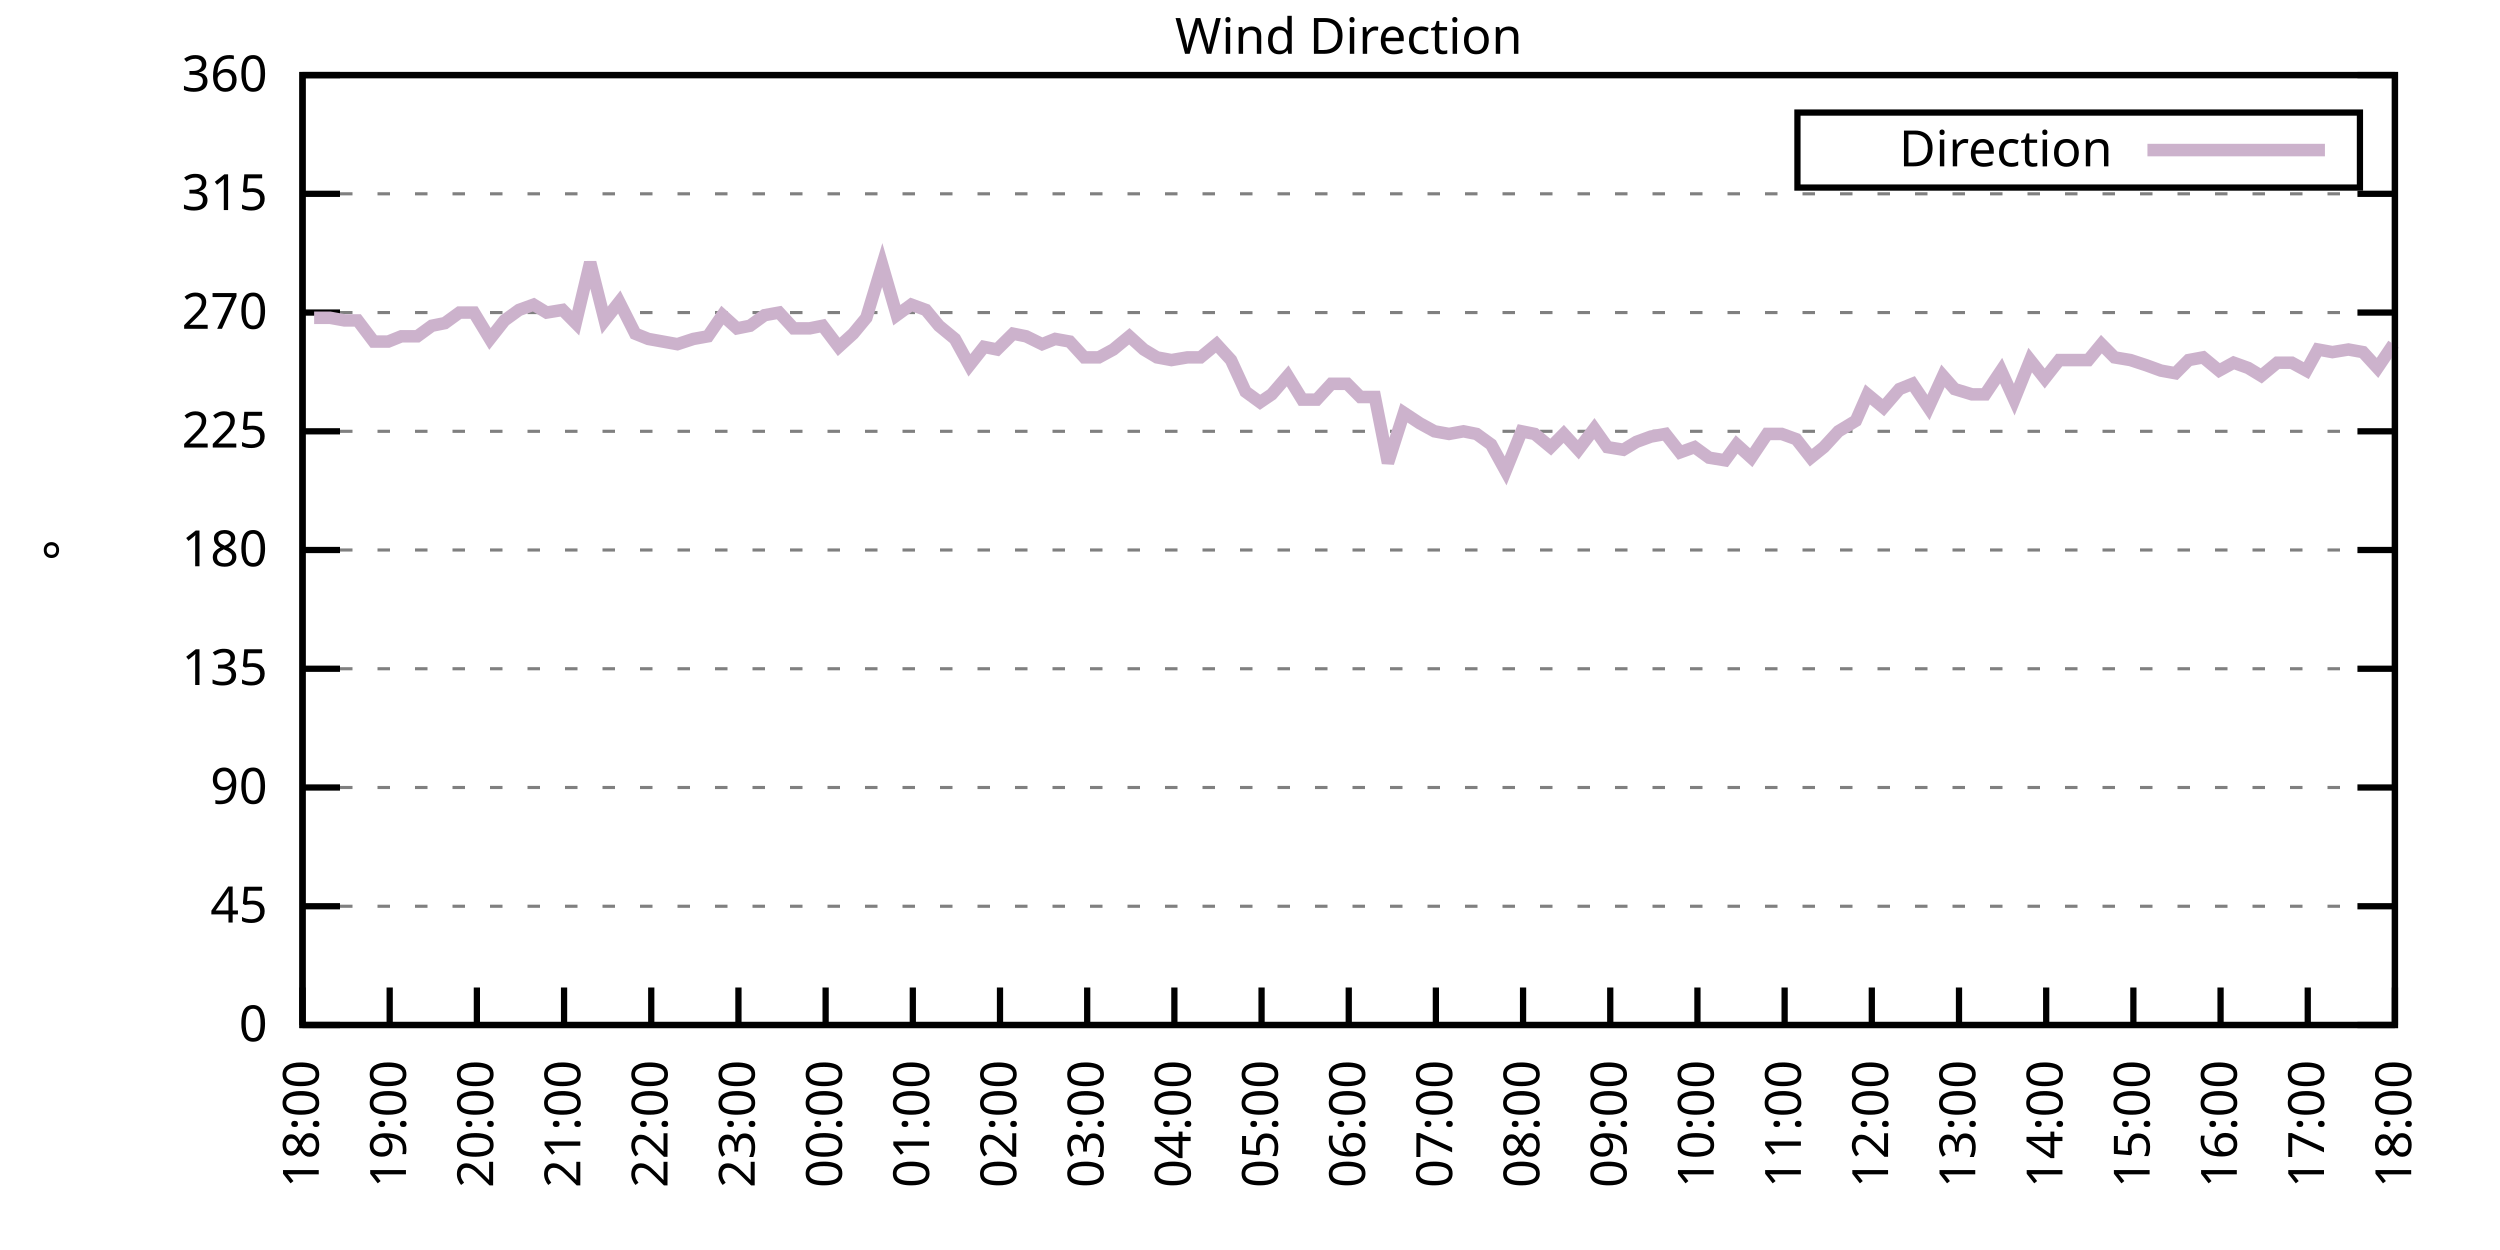
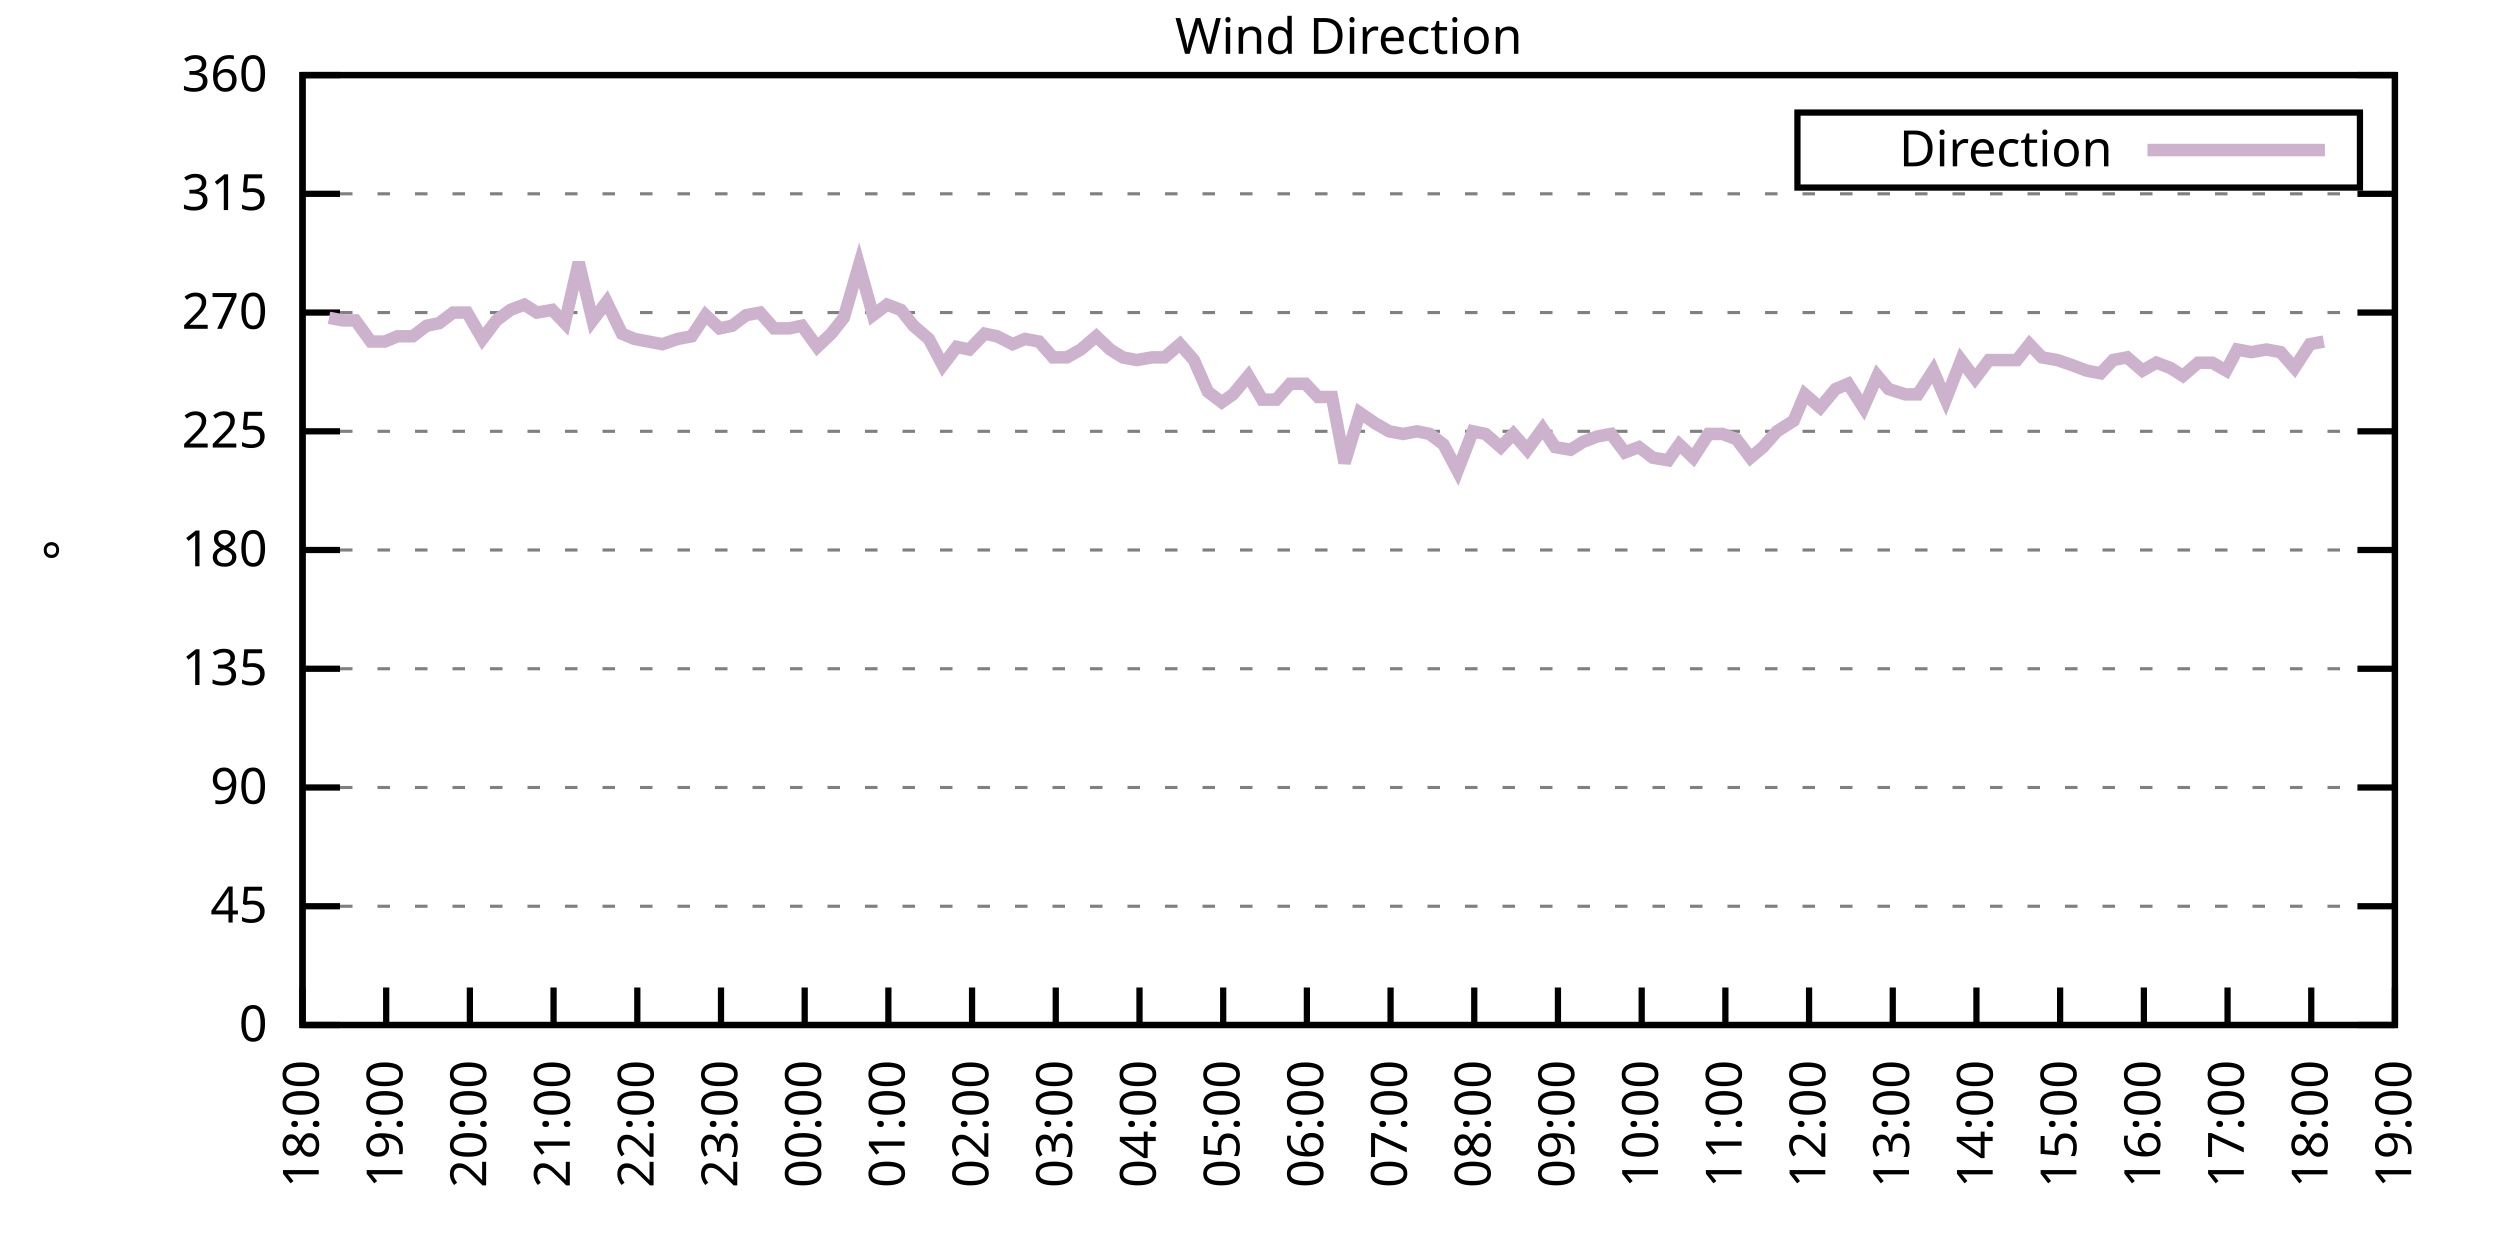
<svg xmlns="http://www.w3.org/2000/svg" xmlns:xlink="http://www.w3.org/1999/xlink" width="400" height="200" viewBox="0 0 400 200">
  <g id="gnuplot_canvas">
    <rect x="0" y="0" width="400" height="200" fill="none" />
    <defs>
      <circle id="gpDot" r="0.5" stroke-width="0.5" stroke="currentColor" />
      <path id="gpPt0" stroke-width="0.333" stroke="currentColor" d="M-1,0 h2 M0,-1 v2" />
      <path id="gpPt1" stroke-width="0.333" stroke="currentColor" d="M-1,-1 L1,1 M1,-1 L-1,1" />
      <path id="gpPt2" stroke-width="0.333" stroke="currentColor" d="M-1,0 L1,0 M0,-1 L0,1 M-1,-1 L1,1 M-1,1 L1,-1" />
      <rect id="gpPt3" stroke-width="0.333" stroke="currentColor" x="-1" y="-1" width="2" height="2" />
      <rect id="gpPt4" stroke-width="0.333" stroke="currentColor" fill="currentColor" x="-1" y="-1" width="2" height="2" />
      <circle id="gpPt5" stroke-width="0.333" stroke="currentColor" cx="0" cy="0" r="1" />
      <use xlink:href="#gpPt5" id="gpPt6" fill="currentColor" stroke="none" />
      <path id="gpPt7" stroke-width="0.333" stroke="currentColor" d="M0,-1.33 L-1.33,0.67 L1.33,0.67 z" />
      <use xlink:href="#gpPt7" id="gpPt8" fill="currentColor" stroke="none" />
      <use xlink:href="#gpPt7" id="gpPt9" stroke="currentColor" transform="rotate(180)" />
      <use xlink:href="#gpPt9" id="gpPt10" fill="currentColor" stroke="none" />
      <use xlink:href="#gpPt3" id="gpPt11" stroke="currentColor" transform="rotate(45)" />
      <use xlink:href="#gpPt11" id="gpPt12" fill="currentColor" stroke="none" />
      <path id="gpPt13" stroke-width="0.333" stroke="currentColor" d="M0,1.330 L1.265,0.411 L0.782,-1.067 L-0.782,-1.076 L-1.265,0.411 z" />
      <use xlink:href="#gpPt13" id="gpPt14" fill="currentColor" stroke="none" />
      <filter id="textbox" filterUnits="objectBoundingBox" x="0" y="0" height="1" width="1">
        <feFlood flood-color="white" flood-opacity="1" result="bgnd" />
        <feComposite in="SourceGraphic" in2="bgnd" operator="atop" />
      </filter>
      <filter id="greybox" filterUnits="objectBoundingBox" x="0" y="0" height="1" width="1">
        <feFlood flood-color="lightgrey" flood-opacity="1" result="grey" />
        <feComposite in="SourceGraphic" in2="grey" operator="atop" />
      </filter>
    </defs>
    <g fill="none" color="white" stroke="currentColor" stroke-width="1.00" stroke-linecap="butt" stroke-linejoin="miter">
</g>
    <g fill="none" color="black" stroke="currentColor" stroke-width="1.00" stroke-linecap="butt" stroke-linejoin="miter">
      <g stroke="none" shape-rendering="crispEdges">
        <polygon fill="rgb(255, 255, 255)" points="48.40,164.00 383.18,164.00 383.18,12.02 48.40,12.02 " />
      </g>
    </g>
    <g fill="none" color="black" stroke="currentColor" stroke-width="1.00" stroke-linecap="butt" stroke-linejoin="miter">
</g>
    <g fill="none" color="black" stroke="black" stroke-width="0.50" stroke-linecap="butt" stroke-linejoin="miter">
</g>
    <g fill="none" color="gray" stroke="currentColor" stroke-width="0.50" stroke-linecap="butt" stroke-linejoin="miter">
      <path stroke="gray" stroke-dasharray="2,4" class="gridline" d="M48.40,164.00 L383.19,164.00  " />
    </g>
    <g fill="none" color="gray" stroke="gray" stroke-width="1.00" stroke-linecap="butt" stroke-linejoin="miter">
</g>
    <g fill="none" color="black" stroke="currentColor" stroke-width="1.00" stroke-linecap="butt" stroke-linejoin="miter">
      <path stroke="black" d="M48.40,164.00 L54.40,164.00 M383.19,164.00 L377.19,164.00  " />
      <g transform="translate(42.80,166.60)" stroke="none" fill="black" font-family="Sans" font-size="8.00" text-anchor="end">
        <text>
          <tspan font-family="Sans"> 0</tspan>
        </text>
      </g>
    </g>
    <g fill="none" color="black" stroke="currentColor" stroke-width="1.00" stroke-linecap="butt" stroke-linejoin="miter">
</g>
    <g fill="none" color="black" stroke="black" stroke-width="0.50" stroke-linecap="butt" stroke-linejoin="miter">
</g>
    <g fill="none" color="gray" stroke="currentColor" stroke-width="0.50" stroke-linecap="butt" stroke-linejoin="miter">
      <path stroke="gray" stroke-dasharray="2,4" class="gridline" d="M48.40,145.00 L383.19,145.00  " />
    </g>
    <g fill="none" color="gray" stroke="gray" stroke-width="1.00" stroke-linecap="butt" stroke-linejoin="miter">
</g>
    <g fill="none" color="black" stroke="currentColor" stroke-width="1.00" stroke-linecap="butt" stroke-linejoin="miter">
      <path stroke="black" d="M48.40,145.00 L54.40,145.00 M383.19,145.00 L377.19,145.00  " />
      <g transform="translate(42.80,147.60)" stroke="none" fill="black" font-family="Sans" font-size="8.00" text-anchor="end">
        <text>
          <tspan font-family="Sans"> 45</tspan>
        </text>
      </g>
    </g>
    <g fill="none" color="black" stroke="currentColor" stroke-width="1.00" stroke-linecap="butt" stroke-linejoin="miter">
</g>
    <g fill="none" color="black" stroke="black" stroke-width="0.50" stroke-linecap="butt" stroke-linejoin="miter">
</g>
    <g fill="none" color="gray" stroke="currentColor" stroke-width="0.50" stroke-linecap="butt" stroke-linejoin="miter">
      <path stroke="gray" stroke-dasharray="2,4" class="gridline" d="M48.40,126.00 L383.19,126.00  " />
    </g>
    <g fill="none" color="gray" stroke="gray" stroke-width="1.00" stroke-linecap="butt" stroke-linejoin="miter">
</g>
    <g fill="none" color="black" stroke="currentColor" stroke-width="1.00" stroke-linecap="butt" stroke-linejoin="miter">
      <path stroke="black" d="M48.40,126.00 L54.40,126.00 M383.19,126.00 L377.19,126.00  " />
      <g transform="translate(42.80,128.60)" stroke="none" fill="black" font-family="Sans" font-size="8.00" text-anchor="end">
        <text>
          <tspan font-family="Sans"> 90</tspan>
        </text>
      </g>
    </g>
    <g fill="none" color="black" stroke="currentColor" stroke-width="1.00" stroke-linecap="butt" stroke-linejoin="miter">
</g>
    <g fill="none" color="black" stroke="black" stroke-width="0.50" stroke-linecap="butt" stroke-linejoin="miter">
</g>
    <g fill="none" color="gray" stroke="currentColor" stroke-width="0.50" stroke-linecap="butt" stroke-linejoin="miter">
      <path stroke="gray" stroke-dasharray="2,4" class="gridline" d="M48.40,107.00 L383.19,107.00  " />
    </g>
    <g fill="none" color="gray" stroke="gray" stroke-width="1.00" stroke-linecap="butt" stroke-linejoin="miter">
</g>
    <g fill="none" color="black" stroke="currentColor" stroke-width="1.00" stroke-linecap="butt" stroke-linejoin="miter">
      <path stroke="black" d="M48.40,107.00 L54.40,107.00 M383.19,107.00 L377.19,107.00  " />
      <g transform="translate(42.80,109.60)" stroke="none" fill="black" font-family="Sans" font-size="8.00" text-anchor="end">
        <text>
          <tspan font-family="Sans"> 135</tspan>
        </text>
      </g>
    </g>
    <g fill="none" color="black" stroke="currentColor" stroke-width="1.00" stroke-linecap="butt" stroke-linejoin="miter">
</g>
    <g fill="none" color="black" stroke="black" stroke-width="0.50" stroke-linecap="butt" stroke-linejoin="miter">
</g>
    <g fill="none" color="gray" stroke="currentColor" stroke-width="0.50" stroke-linecap="butt" stroke-linejoin="miter">
      <path stroke="gray" stroke-dasharray="2,4" class="gridline" d="M48.40,88.00 L383.19,88.00  " />
    </g>
    <g fill="none" color="gray" stroke="gray" stroke-width="1.00" stroke-linecap="butt" stroke-linejoin="miter">
</g>
    <g fill="none" color="black" stroke="currentColor" stroke-width="1.00" stroke-linecap="butt" stroke-linejoin="miter">
      <path stroke="black" d="M48.40,88.00 L54.40,88.00 M383.19,88.00 L377.19,88.00  " />
      <g transform="translate(42.80,90.60)" stroke="none" fill="black" font-family="Sans" font-size="8.00" text-anchor="end">
        <text>
          <tspan font-family="Sans"> 180</tspan>
        </text>
      </g>
    </g>
    <g fill="none" color="black" stroke="currentColor" stroke-width="1.00" stroke-linecap="butt" stroke-linejoin="miter">
</g>
    <g fill="none" color="black" stroke="black" stroke-width="0.50" stroke-linecap="butt" stroke-linejoin="miter">
</g>
    <g fill="none" color="gray" stroke="currentColor" stroke-width="0.50" stroke-linecap="butt" stroke-linejoin="miter">
      <path stroke="gray" stroke-dasharray="2,4" class="gridline" d="M48.40,69.01 L383.19,69.01  " />
    </g>
    <g fill="none" color="gray" stroke="gray" stroke-width="1.00" stroke-linecap="butt" stroke-linejoin="miter">
</g>
    <g fill="none" color="black" stroke="currentColor" stroke-width="1.00" stroke-linecap="butt" stroke-linejoin="miter">
      <path stroke="black" d="M48.40,69.01 L54.40,69.01 M383.19,69.01 L377.19,69.01  " />
      <g transform="translate(42.80,71.61)" stroke="none" fill="black" font-family="Sans" font-size="8.00" text-anchor="end">
        <text>
          <tspan font-family="Sans"> 225</tspan>
        </text>
      </g>
    </g>
    <g fill="none" color="black" stroke="currentColor" stroke-width="1.00" stroke-linecap="butt" stroke-linejoin="miter">
</g>
    <g fill="none" color="black" stroke="black" stroke-width="0.50" stroke-linecap="butt" stroke-linejoin="miter">
</g>
    <g fill="none" color="gray" stroke="currentColor" stroke-width="0.50" stroke-linecap="butt" stroke-linejoin="miter">
      <path stroke="gray" stroke-dasharray="2,4" class="gridline" d="M48.40,50.01 L383.19,50.01  " />
    </g>
    <g fill="none" color="gray" stroke="gray" stroke-width="1.00" stroke-linecap="butt" stroke-linejoin="miter">
</g>
    <g fill="none" color="black" stroke="currentColor" stroke-width="1.00" stroke-linecap="butt" stroke-linejoin="miter">
      <path stroke="black" d="M48.40,50.01 L54.40,50.01 M383.19,50.01 L377.19,50.01  " />
      <g transform="translate(42.80,52.61)" stroke="none" fill="black" font-family="Sans" font-size="8.00" text-anchor="end">
        <text>
          <tspan font-family="Sans"> 270</tspan>
        </text>
      </g>
    </g>
    <g fill="none" color="black" stroke="currentColor" stroke-width="1.00" stroke-linecap="butt" stroke-linejoin="miter">
</g>
    <g fill="none" color="black" stroke="black" stroke-width="0.50" stroke-linecap="butt" stroke-linejoin="miter">
</g>
    <g fill="none" color="gray" stroke="currentColor" stroke-width="0.50" stroke-linecap="butt" stroke-linejoin="miter">
      <path stroke="gray" stroke-dasharray="2,4" class="gridline" d="M48.40,31.01 L383.19,31.01  " />
    </g>
    <g fill="none" color="gray" stroke="gray" stroke-width="1.00" stroke-linecap="butt" stroke-linejoin="miter">
</g>
    <g fill="none" color="black" stroke="currentColor" stroke-width="1.00" stroke-linecap="butt" stroke-linejoin="miter">
      <path stroke="black" d="M48.40,31.01 L54.40,31.01 M383.19,31.01 L377.19,31.01  " />
      <g transform="translate(42.80,33.61)" stroke="none" fill="black" font-family="Sans" font-size="8.00" text-anchor="end">
        <text>
          <tspan font-family="Sans"> 315</tspan>
        </text>
      </g>
    </g>
    <g fill="none" color="black" stroke="currentColor" stroke-width="1.00" stroke-linecap="butt" stroke-linejoin="miter">
</g>
    <g fill="none" color="black" stroke="black" stroke-width="0.50" stroke-linecap="butt" stroke-linejoin="miter">
</g>
    <g fill="none" color="gray" stroke="currentColor" stroke-width="0.50" stroke-linecap="butt" stroke-linejoin="miter">
      <path stroke="gray" stroke-dasharray="2,4" class="gridline" d="M48.40,12.01 L383.19,12.01  " />
    </g>
    <g fill="none" color="gray" stroke="gray" stroke-width="1.00" stroke-linecap="butt" stroke-linejoin="miter">
</g>
    <g fill="none" color="black" stroke="currentColor" stroke-width="1.00" stroke-linecap="butt" stroke-linejoin="miter">
      <path stroke="black" d="M48.40,12.01 L54.40,12.01 M383.19,12.01 L377.19,12.01  " />
      <g transform="translate(42.80,14.61)" stroke="none" fill="black" font-family="Sans" font-size="8.00" text-anchor="end">
        <text>
          <tspan font-family="Sans"> 360</tspan>
        </text>
      </g>
    </g>
    <g fill="none" color="black" stroke="currentColor" stroke-width="1.00" stroke-linecap="butt" stroke-linejoin="miter">
      <path stroke="black" d="M48.40,164.00 L48.40,158.00  " />
      <g transform="translate(51.00,169.60) rotate(270.00)" stroke="none" fill="black" font-family="Sans" font-size="8.00" text-anchor="end">
        <text>
          <tspan font-family="Sans">18:00</tspan>
        </text>
      </g>
    </g>
    <g fill="none" color="black" stroke="currentColor" stroke-width="1.00" stroke-linecap="butt" stroke-linejoin="miter">
-       <path stroke="black" d="M62.35,164.00 L62.35,158.00  " />
-       <g transform="translate(64.95,169.60) rotate(270.00)" stroke="none" fill="black" font-family="Sans" font-size="8.00" text-anchor="end">
+       <path stroke="black" d="M61.79,164.00 L61.79,158.00  " />
+       <g transform="translate(64.39,169.60) rotate(270.00)" stroke="none" fill="black" font-family="Sans" font-size="8.00" text-anchor="end">
        <text>
          <tspan font-family="Sans">19:00</tspan>
        </text>
      </g>
    </g>
    <g fill="none" color="black" stroke="currentColor" stroke-width="1.00" stroke-linecap="butt" stroke-linejoin="miter">
-       <path stroke="black" d="M76.30,164.00 L76.30,158.00  " />
-       <g transform="translate(78.90,169.60) rotate(270.00)" stroke="none" fill="black" font-family="Sans" font-size="8.00" text-anchor="end">
+       <path stroke="black" d="M75.18,164.00 L75.18,158.00  " />
+       <g transform="translate(77.78,169.60) rotate(270.00)" stroke="none" fill="black" font-family="Sans" font-size="8.00" text-anchor="end">
        <text>
          <tspan font-family="Sans">20:00</tspan>
        </text>
      </g>
    </g>
    <g fill="none" color="black" stroke="currentColor" stroke-width="1.00" stroke-linecap="butt" stroke-linejoin="miter">
-       <path stroke="black" d="M90.25,164.00 L90.25,158.00  " />
-       <g transform="translate(92.85,169.60) rotate(270.00)" stroke="none" fill="black" font-family="Sans" font-size="8.00" text-anchor="end">
+       <path stroke="black" d="M88.57,164.00 L88.57,158.00  " />
+       <g transform="translate(91.17,169.60) rotate(270.00)" stroke="none" fill="black" font-family="Sans" font-size="8.00" text-anchor="end">
        <text>
          <tspan font-family="Sans">21:00</tspan>
        </text>
      </g>
    </g>
    <g fill="none" color="black" stroke="currentColor" stroke-width="1.00" stroke-linecap="butt" stroke-linejoin="miter">
-       <path stroke="black" d="M104.20,164.00 L104.20,158.00  " />
-       <g transform="translate(106.80,169.60) rotate(270.00)" stroke="none" fill="black" font-family="Sans" font-size="8.00" text-anchor="end">
+       <path stroke="black" d="M101.97,164.00 L101.97,158.00  " />
+       <g transform="translate(104.57,169.60) rotate(270.00)" stroke="none" fill="black" font-family="Sans" font-size="8.00" text-anchor="end">
        <text>
          <tspan font-family="Sans">22:00</tspan>
        </text>
      </g>
    </g>
    <g fill="none" color="black" stroke="currentColor" stroke-width="1.00" stroke-linecap="butt" stroke-linejoin="miter">
-       <path stroke="black" d="M118.15,164.00 L118.15,158.00  " />
-       <g transform="translate(120.75,169.60) rotate(270.00)" stroke="none" fill="black" font-family="Sans" font-size="8.00" text-anchor="end">
+       <path stroke="black" d="M115.36,164.00 L115.36,158.00  " />
+       <g transform="translate(117.96,169.60) rotate(270.00)" stroke="none" fill="black" font-family="Sans" font-size="8.00" text-anchor="end">
        <text>
          <tspan font-family="Sans">23:00</tspan>
        </text>
      </g>
    </g>
    <g fill="none" color="black" stroke="currentColor" stroke-width="1.00" stroke-linecap="butt" stroke-linejoin="miter">
-       <path stroke="black" d="M132.10,164.00 L132.10,158.00  " />
-       <g transform="translate(134.70,169.60) rotate(270.00)" stroke="none" fill="black" font-family="Sans" font-size="8.00" text-anchor="end">
+       <path stroke="black" d="M128.75,164.00 L128.75,158.00  " />
+       <g transform="translate(131.35,169.60) rotate(270.00)" stroke="none" fill="black" font-family="Sans" font-size="8.00" text-anchor="end">
        <text>
          <tspan font-family="Sans">00:00</tspan>
        </text>
      </g>
    </g>
    <g fill="none" color="black" stroke="currentColor" stroke-width="1.00" stroke-linecap="butt" stroke-linejoin="miter">
-       <path stroke="black" d="M146.05,164.00 L146.05,158.00  " />
-       <g transform="translate(148.65,169.60) rotate(270.00)" stroke="none" fill="black" font-family="Sans" font-size="8.00" text-anchor="end">
+       <path stroke="black" d="M142.14,164.00 L142.14,158.00  " />
+       <g transform="translate(144.74,169.60) rotate(270.00)" stroke="none" fill="black" font-family="Sans" font-size="8.00" text-anchor="end">
        <text>
          <tspan font-family="Sans">01:00</tspan>
        </text>
      </g>
    </g>
    <g fill="none" color="black" stroke="currentColor" stroke-width="1.00" stroke-linecap="butt" stroke-linejoin="miter">
-       <path stroke="black" d="M160.00,164.00 L160.00,158.00  " />
-       <g transform="translate(162.60,169.60) rotate(270.00)" stroke="none" fill="black" font-family="Sans" font-size="8.00" text-anchor="end">
+       <path stroke="black" d="M155.53,164.00 L155.53,158.00  " />
+       <g transform="translate(158.13,169.60) rotate(270.00)" stroke="none" fill="black" font-family="Sans" font-size="8.00" text-anchor="end">
        <text>
          <tspan font-family="Sans">02:00</tspan>
        </text>
      </g>
    </g>
    <g fill="none" color="black" stroke="currentColor" stroke-width="1.00" stroke-linecap="butt" stroke-linejoin="miter">
-       <path stroke="black" d="M173.95,164.00 L173.95,158.00  " />
-       <g transform="translate(176.55,169.60) rotate(270.00)" stroke="none" fill="black" font-family="Sans" font-size="8.00" text-anchor="end">
+       <path stroke="black" d="M168.92,164.00 L168.92,158.00  " />
+       <g transform="translate(171.52,169.60) rotate(270.00)" stroke="none" fill="black" font-family="Sans" font-size="8.00" text-anchor="end">
        <text>
          <tspan font-family="Sans">03:00</tspan>
        </text>
      </g>
    </g>
    <g fill="none" color="black" stroke="currentColor" stroke-width="1.00" stroke-linecap="butt" stroke-linejoin="miter">
-       <path stroke="black" d="M187.90,164.00 L187.90,158.00  " />
-       <g transform="translate(190.50,169.60) rotate(270.00)" stroke="none" fill="black" font-family="Sans" font-size="8.00" text-anchor="end">
+       <path stroke="black" d="M182.32,164.00 L182.32,158.00  " />
+       <g transform="translate(184.92,169.60) rotate(270.00)" stroke="none" fill="black" font-family="Sans" font-size="8.00" text-anchor="end">
        <text>
          <tspan font-family="Sans">04:00</tspan>
        </text>
      </g>
    </g>
    <g fill="none" color="black" stroke="currentColor" stroke-width="1.00" stroke-linecap="butt" stroke-linejoin="miter">
-       <path stroke="black" d="M201.85,164.00 L201.85,158.00  " />
-       <g transform="translate(204.45,169.60) rotate(270.00)" stroke="none" fill="black" font-family="Sans" font-size="8.00" text-anchor="end">
+       <path stroke="black" d="M195.71,164.00 L195.71,158.00  " />
+       <g transform="translate(198.31,169.60) rotate(270.00)" stroke="none" fill="black" font-family="Sans" font-size="8.00" text-anchor="end">
        <text>
          <tspan font-family="Sans">05:00</tspan>
        </text>
      </g>
    </g>
    <g fill="none" color="black" stroke="currentColor" stroke-width="1.00" stroke-linecap="butt" stroke-linejoin="miter">
-       <path stroke="black" d="M215.80,164.00 L215.80,158.00  " />
-       <g transform="translate(218.40,169.60) rotate(270.00)" stroke="none" fill="black" font-family="Sans" font-size="8.00" text-anchor="end">
+       <path stroke="black" d="M209.10,164.00 L209.10,158.00  " />
+       <g transform="translate(211.70,169.60) rotate(270.00)" stroke="none" fill="black" font-family="Sans" font-size="8.00" text-anchor="end">
        <text>
          <tspan font-family="Sans">06:00</tspan>
        </text>
      </g>
    </g>
    <g fill="none" color="black" stroke="currentColor" stroke-width="1.00" stroke-linecap="butt" stroke-linejoin="miter">
-       <path stroke="black" d="M229.74,164.00 L229.74,158.00  " />
-       <g transform="translate(232.34,169.60) rotate(270.00)" stroke="none" fill="black" font-family="Sans" font-size="8.00" text-anchor="end">
+       <path stroke="black" d="M222.49,164.00 L222.49,158.00  " />
+       <g transform="translate(225.09,169.60) rotate(270.00)" stroke="none" fill="black" font-family="Sans" font-size="8.00" text-anchor="end">
        <text>
          <tspan font-family="Sans">07:00</tspan>
        </text>
      </g>
    </g>
    <g fill="none" color="black" stroke="currentColor" stroke-width="1.00" stroke-linecap="butt" stroke-linejoin="miter">
-       <path stroke="black" d="M243.69,164.00 L243.69,158.00  " />
-       <g transform="translate(246.29,169.60) rotate(270.00)" stroke="none" fill="black" font-family="Sans" font-size="8.00" text-anchor="end">
+       <path stroke="black" d="M235.88,164.00 L235.88,158.00  " />
+       <g transform="translate(238.48,169.60) rotate(270.00)" stroke="none" fill="black" font-family="Sans" font-size="8.00" text-anchor="end">
        <text>
          <tspan font-family="Sans">08:00</tspan>
        </text>
      </g>
    </g>
    <g fill="none" color="black" stroke="currentColor" stroke-width="1.00" stroke-linecap="butt" stroke-linejoin="miter">
-       <path stroke="black" d="M257.64,164.00 L257.64,158.00  " />
-       <g transform="translate(260.24,169.60) rotate(270.00)" stroke="none" fill="black" font-family="Sans" font-size="8.00" text-anchor="end">
+       <path stroke="black" d="M249.27,164.00 L249.27,158.00  " />
+       <g transform="translate(251.87,169.60) rotate(270.00)" stroke="none" fill="black" font-family="Sans" font-size="8.00" text-anchor="end">
        <text>
          <tspan font-family="Sans">09:00</tspan>
        </text>
      </g>
    </g>
    <g fill="none" color="black" stroke="currentColor" stroke-width="1.00" stroke-linecap="butt" stroke-linejoin="miter">
-       <path stroke="black" d="M271.59,164.00 L271.59,158.00  " />
-       <g transform="translate(274.19,169.60) rotate(270.00)" stroke="none" fill="black" font-family="Sans" font-size="8.00" text-anchor="end">
+       <path stroke="black" d="M262.67,164.00 L262.67,158.00  " />
+       <g transform="translate(265.27,169.60) rotate(270.00)" stroke="none" fill="black" font-family="Sans" font-size="8.00" text-anchor="end">
        <text>
          <tspan font-family="Sans">10:00</tspan>
        </text>
      </g>
    </g>
    <g fill="none" color="black" stroke="currentColor" stroke-width="1.00" stroke-linecap="butt" stroke-linejoin="miter">
-       <path stroke="black" d="M285.54,164.00 L285.54,158.00  " />
-       <g transform="translate(288.14,169.60) rotate(270.00)" stroke="none" fill="black" font-family="Sans" font-size="8.00" text-anchor="end">
+       <path stroke="black" d="M276.06,164.00 L276.06,158.00  " />
+       <g transform="translate(278.66,169.60) rotate(270.00)" stroke="none" fill="black" font-family="Sans" font-size="8.00" text-anchor="end">
        <text>
          <tspan font-family="Sans">11:00</tspan>
        </text>
      </g>
    </g>
    <g fill="none" color="black" stroke="currentColor" stroke-width="1.00" stroke-linecap="butt" stroke-linejoin="miter">
-       <path stroke="black" d="M299.49,164.00 L299.49,158.00  " />
-       <g transform="translate(302.09,169.60) rotate(270.00)" stroke="none" fill="black" font-family="Sans" font-size="8.00" text-anchor="end">
+       <path stroke="black" d="M289.45,164.00 L289.45,158.00  " />
+       <g transform="translate(292.05,169.60) rotate(270.00)" stroke="none" fill="black" font-family="Sans" font-size="8.00" text-anchor="end">
        <text>
          <tspan font-family="Sans">12:00</tspan>
        </text>
      </g>
    </g>
    <g fill="none" color="black" stroke="currentColor" stroke-width="1.00" stroke-linecap="butt" stroke-linejoin="miter">
-       <path stroke="black" d="M313.44,164.00 L313.44,158.00  " />
-       <g transform="translate(316.04,169.60) rotate(270.00)" stroke="none" fill="black" font-family="Sans" font-size="8.00" text-anchor="end">
+       <path stroke="black" d="M302.84,164.00 L302.84,158.00  " />
+       <g transform="translate(305.44,169.60) rotate(270.00)" stroke="none" fill="black" font-family="Sans" font-size="8.00" text-anchor="end">
        <text>
          <tspan font-family="Sans">13:00</tspan>
        </text>
      </g>
    </g>
    <g fill="none" color="black" stroke="currentColor" stroke-width="1.00" stroke-linecap="butt" stroke-linejoin="miter">
-       <path stroke="black" d="M327.39,164.00 L327.39,158.00  " />
-       <g transform="translate(329.99,169.60) rotate(270.00)" stroke="none" fill="black" font-family="Sans" font-size="8.00" text-anchor="end">
+       <path stroke="black" d="M316.23,164.00 L316.23,158.00  " />
+       <g transform="translate(318.83,169.60) rotate(270.00)" stroke="none" fill="black" font-family="Sans" font-size="8.00" text-anchor="end">
        <text>
          <tspan font-family="Sans">14:00</tspan>
        </text>
      </g>
    </g>
    <g fill="none" color="black" stroke="currentColor" stroke-width="1.00" stroke-linecap="butt" stroke-linejoin="miter">
-       <path stroke="black" d="M341.34,164.00 L341.34,158.00  " />
-       <g transform="translate(343.94,169.60) rotate(270.00)" stroke="none" fill="black" font-family="Sans" font-size="8.00" text-anchor="end">
+       <path stroke="black" d="M329.62,164.00 L329.62,158.00  " />
+       <g transform="translate(332.22,169.60) rotate(270.00)" stroke="none" fill="black" font-family="Sans" font-size="8.00" text-anchor="end">
        <text>
          <tspan font-family="Sans">15:00</tspan>
        </text>
      </g>
    </g>
    <g fill="none" color="black" stroke="currentColor" stroke-width="1.00" stroke-linecap="butt" stroke-linejoin="miter">
-       <path stroke="black" d="M355.29,164.00 L355.29,158.00  " />
-       <g transform="translate(357.89,169.60) rotate(270.00)" stroke="none" fill="black" font-family="Sans" font-size="8.00" text-anchor="end">
+       <path stroke="black" d="M343.02,164.00 L343.02,158.00  " />
+       <g transform="translate(345.62,169.60) rotate(270.00)" stroke="none" fill="black" font-family="Sans" font-size="8.00" text-anchor="end">
        <text>
          <tspan font-family="Sans">16:00</tspan>
        </text>
      </g>
    </g>
    <g fill="none" color="black" stroke="currentColor" stroke-width="1.00" stroke-linecap="butt" stroke-linejoin="miter">
-       <path stroke="black" d="M369.24,164.00 L369.24,158.00  " />
-       <g transform="translate(371.84,169.60) rotate(270.00)" stroke="none" fill="black" font-family="Sans" font-size="8.00" text-anchor="end">
+       <path stroke="black" d="M356.41,164.00 L356.41,158.00  " />
+       <g transform="translate(359.01,169.60) rotate(270.00)" stroke="none" fill="black" font-family="Sans" font-size="8.00" text-anchor="end">
        <text>
          <tspan font-family="Sans">17:00</tspan>
+         </text>
+       </g>
+     </g>
+     <g fill="none" color="black" stroke="currentColor" stroke-width="1.00" stroke-linecap="butt" stroke-linejoin="miter">
+       <path stroke="black" d="M369.80,164.00 L369.80,158.00  " />
+       <g transform="translate(372.40,169.60) rotate(270.00)" stroke="none" fill="black" font-family="Sans" font-size="8.00" text-anchor="end">
+         <text>
+           <tspan font-family="Sans">18:00</tspan>
        </text>
      </g>
    </g>
    <g fill="none" color="black" stroke="currentColor" stroke-width="1.00" stroke-linecap="butt" stroke-linejoin="miter">
      <path stroke="black" d="M383.19,164.00 L383.19,158.00  " />
      <g transform="translate(385.79,169.60) rotate(270.00)" stroke="none" fill="black" font-family="Sans" font-size="8.00" text-anchor="end">
        <text>
-           <tspan font-family="Sans">18:00</tspan>
+           <tspan font-family="Sans">19:00</tspan>
        </text>
      </g>
    </g>
    <g fill="none" color="black" stroke="currentColor" stroke-width="1.00" stroke-linecap="butt" stroke-linejoin="miter">
</g>
    <g fill="none" color="black" stroke="currentColor" stroke-width="1.00" stroke-linecap="butt" stroke-linejoin="miter">
      <path stroke="black" d="M48.40,12.01 L48.40,164.00 L383.19,164.00 L383.19,12.01 L48.40,12.01 Z  " />
    </g>
    <g fill="none" color="black" stroke="currentColor" stroke-width="1.00" stroke-linecap="butt" stroke-linejoin="miter">
</g>
    <g fill="none" color="black" stroke="currentColor" stroke-width="1.00" stroke-linecap="butt" stroke-linejoin="miter">
      <path stroke="black" d="M287.59,30.01 L287.59,18.01 L377.59,18.01 L377.59,30.01 L287.59,30.01 Z  " />
    </g>
    <g id="Wind_direction_plot_1">
      <g fill="none" color="white" stroke="black" stroke-width="2.00" stroke-linecap="butt" stroke-linejoin="miter">
</g>
      <g fill="none" color="black" stroke="currentColor" stroke-width="2.00" stroke-linecap="butt" stroke-linejoin="miter">
        <g transform="translate(337.99,26.61)" stroke="none" fill="black" font-family="Sans" font-size="8.00" text-anchor="end">
          <text>
            <tspan font-family="Sans">Direction</tspan>
          </text>
        </g>
      </g>
      <g fill="none" color="black" stroke="currentColor" stroke-width="2.00" stroke-linecap="butt" stroke-linejoin="miter">
-         <path stroke="rgb(204, 178, 204)" d="M343.59,24.01 L371.99,24.01 M50.26,50.85 L52.82,50.85 L55.14,51.27 L57.23,51.27 L59.79,54.65 L62.12,54.65   L64.21,53.81 L66.77,53.81 L69.09,52.12 L71.18,51.70 L73.51,50.01 L75.83,50.01 L78.39,54.23 L80.72,51.27   L83.04,49.59 L85.37,48.74 L87.46,50.01 L90.02,49.59 L92.11,51.70 L94.43,41.99 L96.76,51.27 L99.08,48.32   L101.64,53.39 L103.73,54.23 L106.06,54.65 L108.38,55.07 L110.94,54.23 L113.27,53.81 L115.59,50.43 L117.92,52.54   L120.01,52.12 L122.33,50.43 L124.66,50.01 L126.98,52.54 L129.54,52.54 L131.63,52.12 L134.19,55.50 L136.51,53.39   L138.61,50.85 L141.16,42.41 L143.49,50.43 L145.81,48.74 L148.14,49.59 L150.23,52.12 L152.79,54.23 L155.11,58.45   L157.44,55.50 L159.53,55.92 L162.09,53.39 L164.18,53.81 L166.74,55.07 L168.83,54.23 L171.16,54.65 L173.48,57.18   L175.81,57.18 L178.13,55.92 L180.69,53.81 L183.01,55.92 L185.11,57.18 L187.43,57.61 L189.99,57.18 L192.08,57.18   L194.64,55.07 L196.96,57.61 L199.29,62.67 L201.61,64.36 L203.47,63.10 L206.03,60.14 L208.36,63.94 L210.68,63.94   L213.01,61.41 L215.56,61.41 L217.65,63.52 L219.98,63.52 L222.07,74.07 L224.63,66.05 L227.19,67.74 L229.51,69.01   L231.84,69.43 L234.16,69.01 L236.25,69.43 L238.58,71.12 L240.90,75.34 L243.46,69.01 L245.55,69.43 L248.11,71.54   L250.20,69.43 L252.53,71.96 L255.09,68.58 L257.18,71.54 L259.74,71.96 L261.83,70.70 L264.15,69.85 L266.48,69.43   L268.80,72.38 L271.13,71.54 L273.45,73.23 L276.01,73.65 L277.87,71.12 L280.20,73.23 L282.75,69.43 L285.08,69.43   L287.40,70.27 L289.73,73.23 L291.82,71.54 L294.15,69.01 L296.94,67.32 L298.80,63.10 L301.35,65.21 L303.91,62.25   L306.00,61.41 L308.56,65.21 L310.88,60.14 L312.74,62.25 L315.53,63.10 L317.63,63.10 L320.18,59.30 L322.28,63.94   L324.83,57.61 L327.16,60.56 L329.48,57.61 L331.81,57.61 L334.13,57.61 L336.23,55.07 L338.32,57.18 L340.88,57.61   L343.43,58.45 L345.76,59.30 L348.08,59.72 L350.18,57.61 L352.50,57.18 L355.06,59.30 L357.38,58.03 L359.71,58.87   L361.80,60.14 L364.36,58.03 L366.68,58.03 L369.01,59.30 L370.87,55.92 L373.19,56.34 L375.75,55.92 L378.08,56.34   L380.40,58.87 L382.96,55.07  " />
+         <path stroke="rgb(204, 178, 204)" d="M343.59,24.01 L371.99,24.01 M52.64,50.85 L54.87,51.27 L56.88,51.27 L59.34,54.65 L61.57,54.65 L63.58,53.81   L66.03,53.81 L68.26,52.12 L70.27,51.70 L72.50,50.01 L74.74,50.01 L77.19,54.23 L79.42,51.27 L81.66,49.59   L83.89,48.74 L85.90,50.01 L88.35,49.59 L90.36,51.70 L92.59,41.99 L94.82,51.27 L97.06,48.32 L99.51,53.39   L101.52,54.23 L103.75,54.65 L105.98,55.07 L108.44,54.23 L110.67,53.81 L112.90,50.43 L115.13,52.54 L117.14,52.12   L119.38,50.43 L121.61,50.01 L123.84,52.54 L126.29,52.54 L128.30,52.12 L130.76,55.50 L132.99,53.39 L135.00,50.85   L137.45,42.41 L139.69,50.43 L141.92,48.74 L144.15,49.59 L146.16,52.12 L148.61,54.23 L150.85,58.45 L153.08,55.50   L155.09,55.92 L157.54,53.39 L159.55,53.81 L162.01,55.07 L164.01,54.23 L166.25,54.65 L168.48,57.18 L170.71,57.18   L172.94,55.92 L175.40,53.81 L177.63,55.92 L179.64,57.18 L181.87,57.61 L184.32,57.18 L186.33,57.18 L188.79,55.07   L191.02,57.61 L193.25,62.67 L195.48,64.36 L197.27,63.10 L199.73,60.14 L201.96,63.94 L204.19,63.94 L206.42,61.41   L208.88,61.41 L210.88,63.52 L213.12,63.52 L215.13,74.07 L217.58,66.05 L220.04,67.74 L222.27,69.01 L224.50,69.43   L226.73,69.01 L228.74,69.43 L230.97,71.12 L233.20,75.34 L235.66,69.01 L237.67,69.43 L240.12,71.54 L242.13,69.43   L244.36,71.96 L246.82,68.58 L248.83,71.54 L251.28,71.96 L253.29,70.70 L255.52,69.85 L257.76,69.43 L259.99,72.38   L262.22,71.54 L264.45,73.23 L266.91,73.65 L268.69,71.12 L270.92,73.23 L273.38,69.43 L275.61,69.43 L277.84,70.27   L280.07,73.23 L282.08,71.54 L284.32,69.01 L286.99,67.32 L288.78,63.10 L291.23,65.21 L293.69,62.25 L295.70,61.41   L298.15,65.21 L300.39,60.14 L302.17,62.25 L304.85,63.10 L306.86,63.10 L309.31,59.30 L311.32,63.94 L313.78,57.61   L316.01,60.56 L318.24,57.61 L320.47,57.61 L322.70,57.61 L324.71,55.07 L326.72,57.18 L329.18,57.61 L331.63,58.45   L333.86,59.30 L336.10,59.72 L338.10,57.61 L340.34,57.18 L342.79,59.30 L345.02,58.03 L347.26,58.87 L349.26,60.14   L351.72,58.03 L353.95,58.03 L356.18,59.30 L357.97,55.92 L360.20,56.34 L362.66,55.92 L364.89,56.34 L367.12,58.87   L369.58,55.07 L371.81,54.65  " />
      </g>
    </g>
    <g fill="none" color="black" stroke="currentColor" stroke-width="2.00" stroke-linecap="butt" stroke-linejoin="miter">
</g>
    <g fill="none" color="black" stroke="black" stroke-width="1.00" stroke-linecap="butt" stroke-linejoin="miter">
</g>
    <g fill="none" color="black" stroke="currentColor" stroke-width="1.00" stroke-linecap="butt" stroke-linejoin="miter">
      <path stroke="black" d="M48.40,12.01 L48.40,164.00 L383.19,164.00 L383.19,12.01 L48.40,12.01 Z  " />
      <g transform="translate(12.80,88.01) rotate(270.00)" stroke="none" fill="black" font-family="Sans" font-size="8.00" text-anchor="middle">
        <text>
          <tspan font-family="Sans">°</tspan>
        </text>
      </g>
    </g>
    <g fill="none" color="black" stroke="currentColor" stroke-width="1.00" stroke-linecap="butt" stroke-linejoin="miter">
</g>
    <g fill="none" color="black" stroke="currentColor" stroke-width="1.00" stroke-linecap="butt" stroke-linejoin="miter">
      <g transform="translate(215.79,8.61)" stroke="none" fill="black" font-family="Sans" font-size="8.00" text-anchor="middle">
        <text>
          <tspan font-family="Sans">Wind Direction</tspan>
        </text>
      </g>
    </g>
    <g fill="none" color="black" stroke="currentColor" stroke-width="1.00" stroke-linecap="butt" stroke-linejoin="miter">
</g>
  </g>
</svg>
